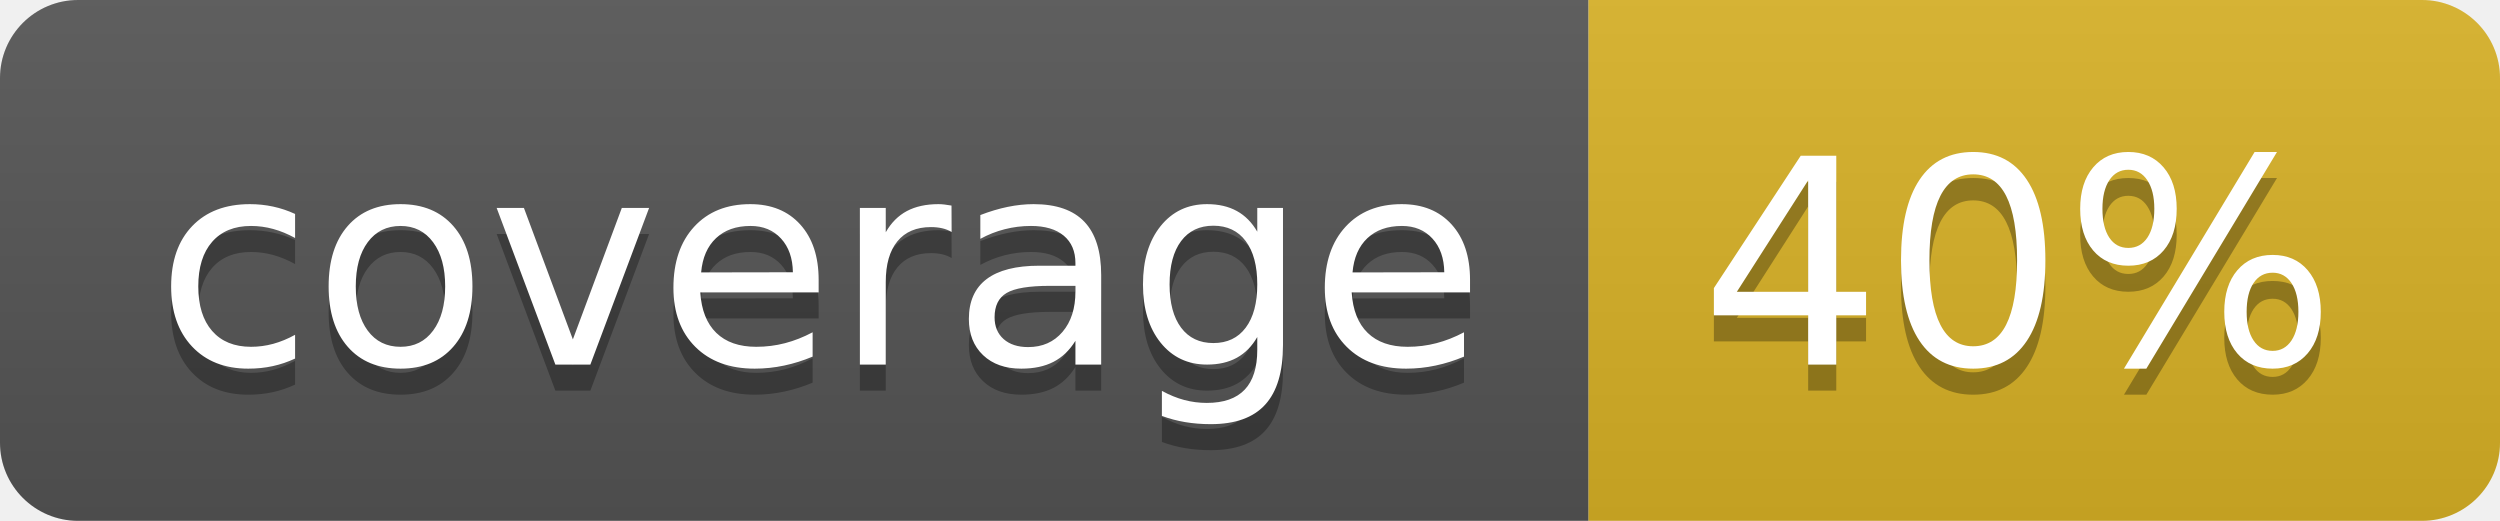
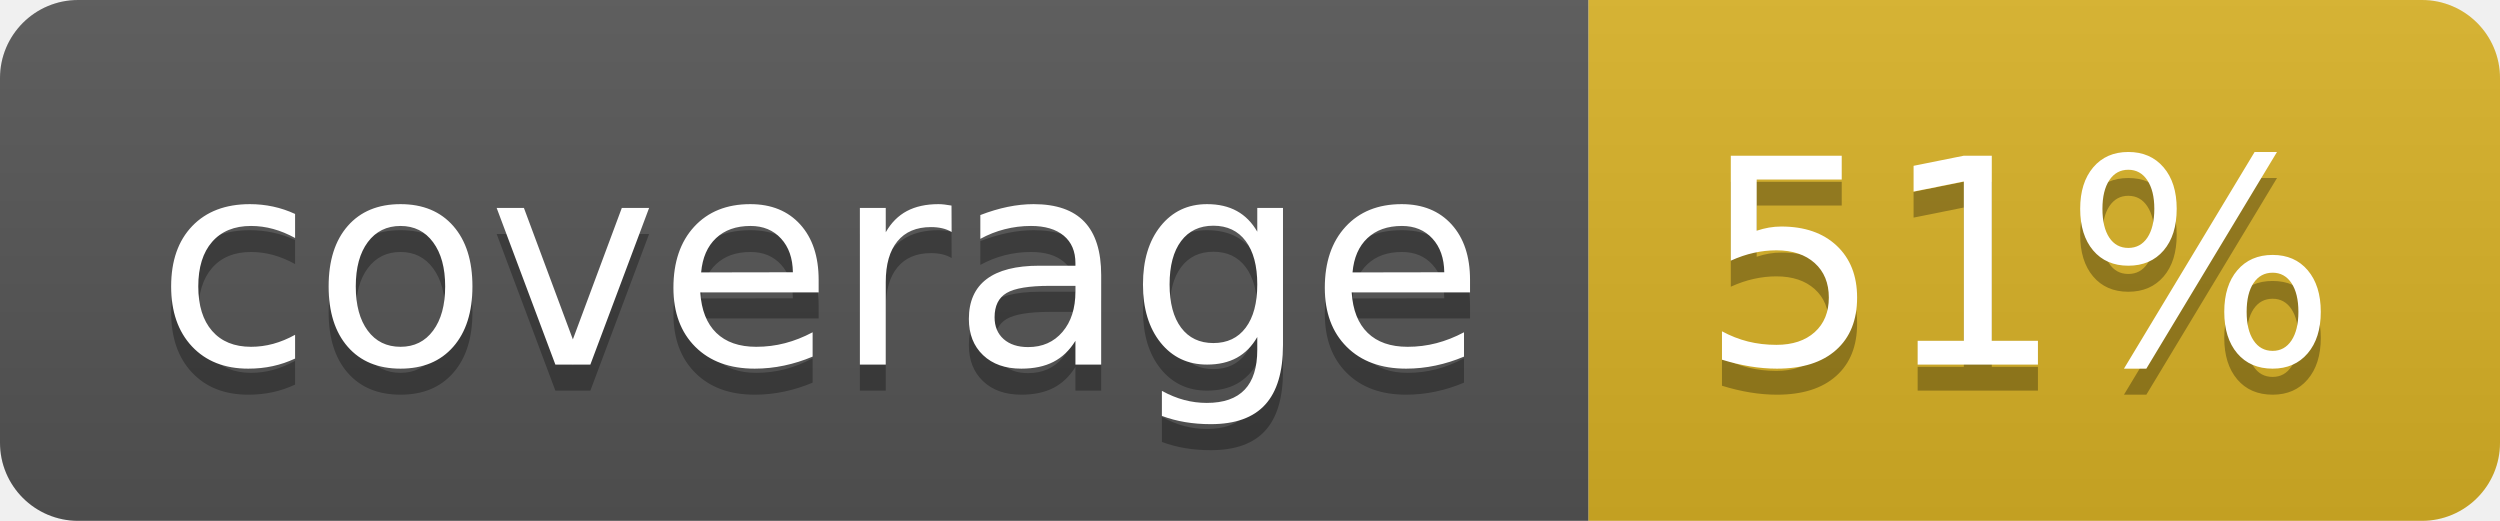
<svg xmlns="http://www.w3.org/2000/svg" width="96" height="20">
  <linearGradient id="b" x2="0" y2="100%">
    <stop offset="0" stop-color="#bbb" stop-opacity=".1" />
    <stop offset="1" stop-opacity=".1" />
  </linearGradient>
  <clipPath id="a">
    <rect width="96" height="20" rx="3" fill="#fff" />
  </clipPath>
  <g clip-path="url(#a)">
    <path fill="#555" d="M0 0h61v20H0z" />
    <path fill="#D9B226" d="M61 0h35v20H61z" />
    <path fill="url(#b)" d="M0 0h96v20H0z" />
  </g>
  <g fill="#fff" text-anchor="middle" font-family="DejaVu Sans,Verdana,Geneva,sans-serif" font-size="110">
    <text x="315" y="150" fill="#010101" fill-opacity=".3" transform="scale(.1)" textLength="510">coverage</text>
    <text x="315" y="140" transform="scale(.1)" textLength="510">coverage</text>
-     <text x="775" y="150" fill="#010101" fill-opacity=".3" transform="scale(.1)" textLength="250">40%</text>
-     <text x="775" y="140" transform="scale(.1)" textLength="250">40%</text>
+     <text x="775" y="150" fill="#010101" fill-opacity=".3" transform="scale(.1)" textLength="250">51%</text>
+     <text x="775" y="140" transform="scale(.1)" textLength="250">51%</text>
  </g>
</svg>
